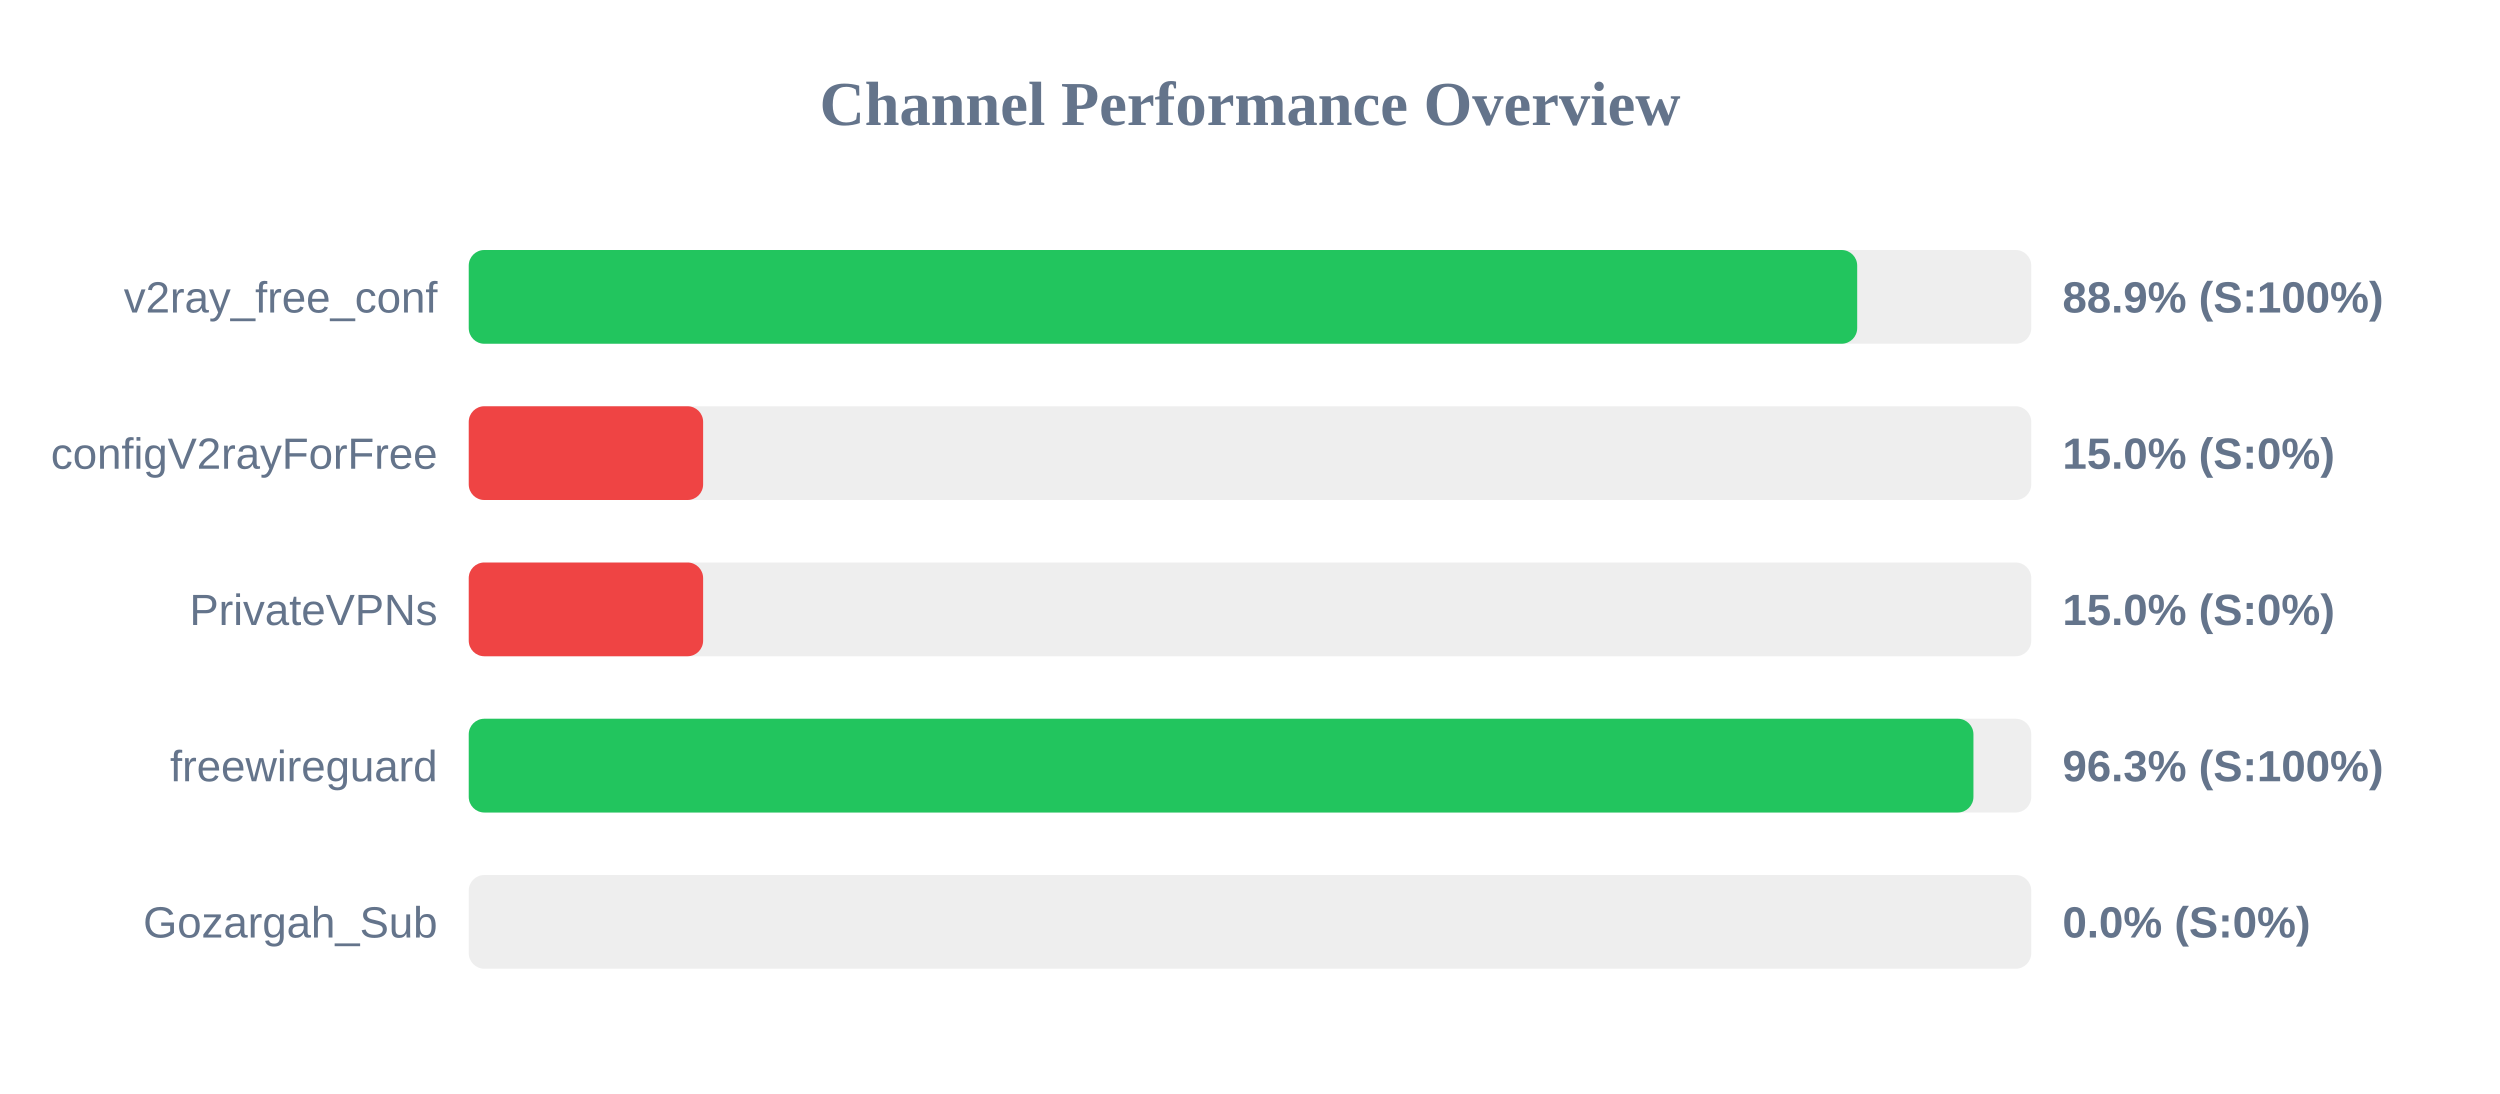
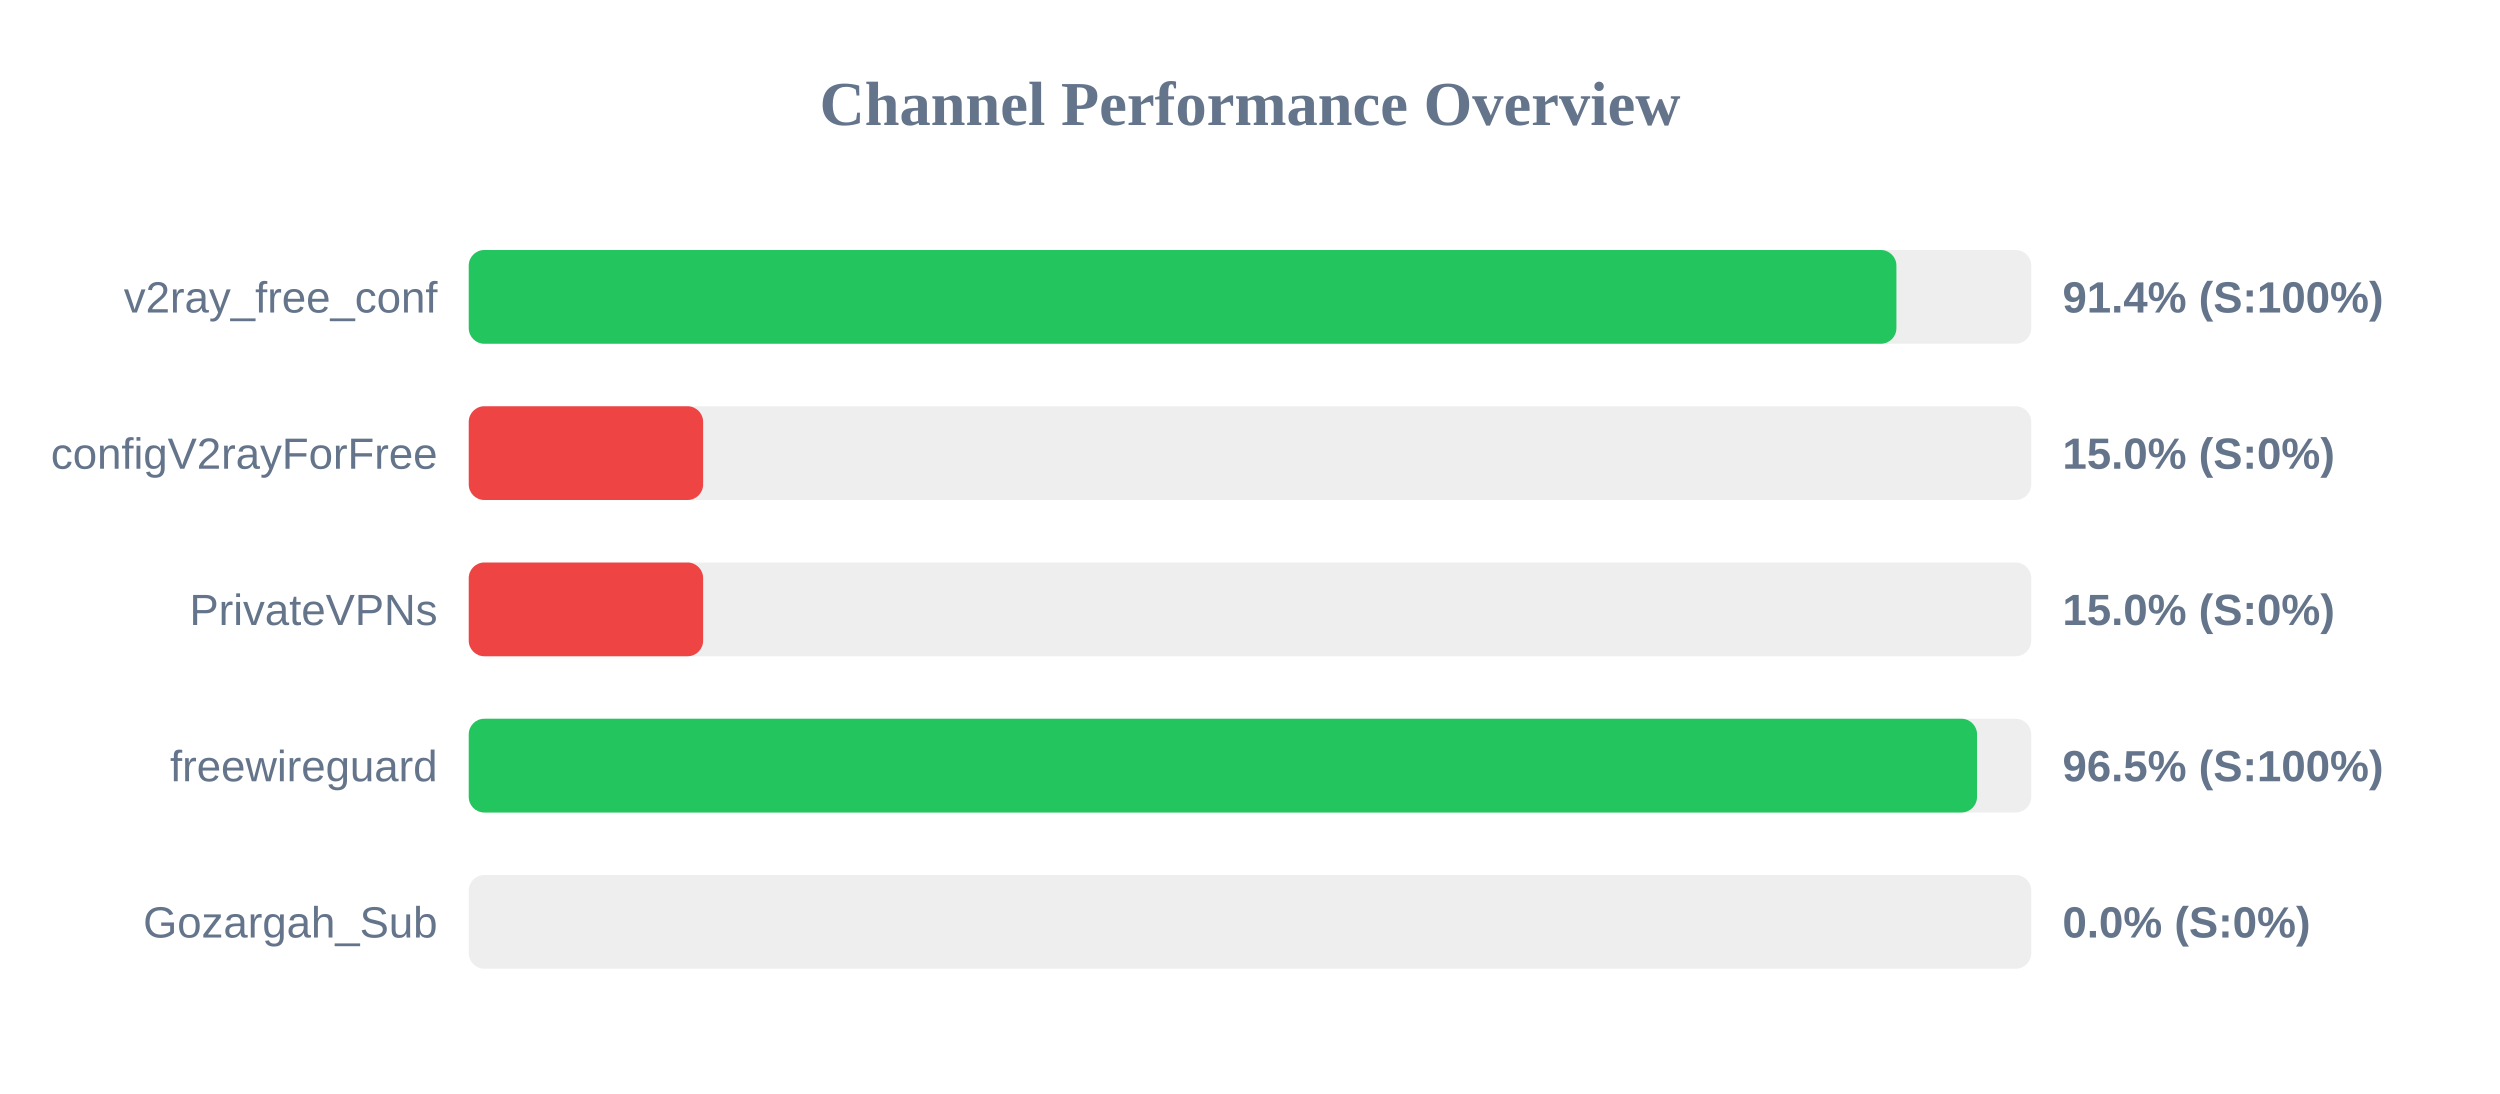
<svg xmlns="http://www.w3.org/2000/svg" width="800" height="350" version="1.1">
  <style>
        .row { font: 14px Arial; fill: #64748b; }
        .score { font: bold 14px Arial; fill: #64748b; }
    </style>
  <text x="400" y="40" text-anchor="middle" font-size="20px" font-weight="bold" fill="#64748b">Channel Performance Overview</text>
  <rect x="150" y="80" width="500" height="30" fill="#eee" rx="5" />
-   <rect x="150" y="80" width="444.3" height="30" fill="#22c55e" rx="5" />
+   <rect x="150" y="80" width="456.85" height="30" fill="#22c55e" rx="5" />
  <text x="140" y="100" text-anchor="end" class="row">v2ray_free_conf</text>
-   <text x="660" y="100" text-anchor="start" class="score">88.9% (S:100%)</text>
+   <text x="660" y="100" text-anchor="start" class="score">91.4% (S:100%)</text>
  <rect x="150" y="130" width="500" height="30" fill="#eee" rx="5" />
  <rect x="150" y="130" width="75.0" height="30" fill="#ef4444" rx="5" />
  <text x="140" y="150" text-anchor="end" class="row">configV2rayForFree</text>
  <text x="660" y="150" text-anchor="start" class="score">15.0% (S:0%)</text>
  <rect x="150" y="180" width="500" height="30" fill="#eee" rx="5" />
  <rect x="150" y="180" width="75.0" height="30" fill="#ef4444" rx="5" />
  <text x="140" y="200" text-anchor="end" class="row">PrivateVPNs</text>
  <text x="660" y="200" text-anchor="start" class="score">15.0% (S:0%)</text>
  <rect x="150" y="230" width="500" height="30" fill="#eee" rx="5" />
-   <rect x="150" y="230" width="481.5" height="30" fill="#22c55e" rx="5" />
+   <rect x="150" y="230" width="482.65" height="30" fill="#22c55e" rx="5" />
  <text x="140" y="250" text-anchor="end" class="row">freewireguard</text>
-   <text x="660" y="250" text-anchor="start" class="score">96.3% (S:100%)</text>
+   <text x="660" y="250" text-anchor="start" class="score">96.5% (S:100%)</text>
  <rect x="150" y="280" width="500" height="30" fill="#eee" rx="5" />
  <rect x="150" y="280" width="0.0" height="30" fill="#ef4444" rx="5" />
  <text x="140" y="300" text-anchor="end" class="row">Gozargah_Sub</text>
  <text x="660" y="300" text-anchor="start" class="score">0.0% (S:0%)</text>
</svg>
